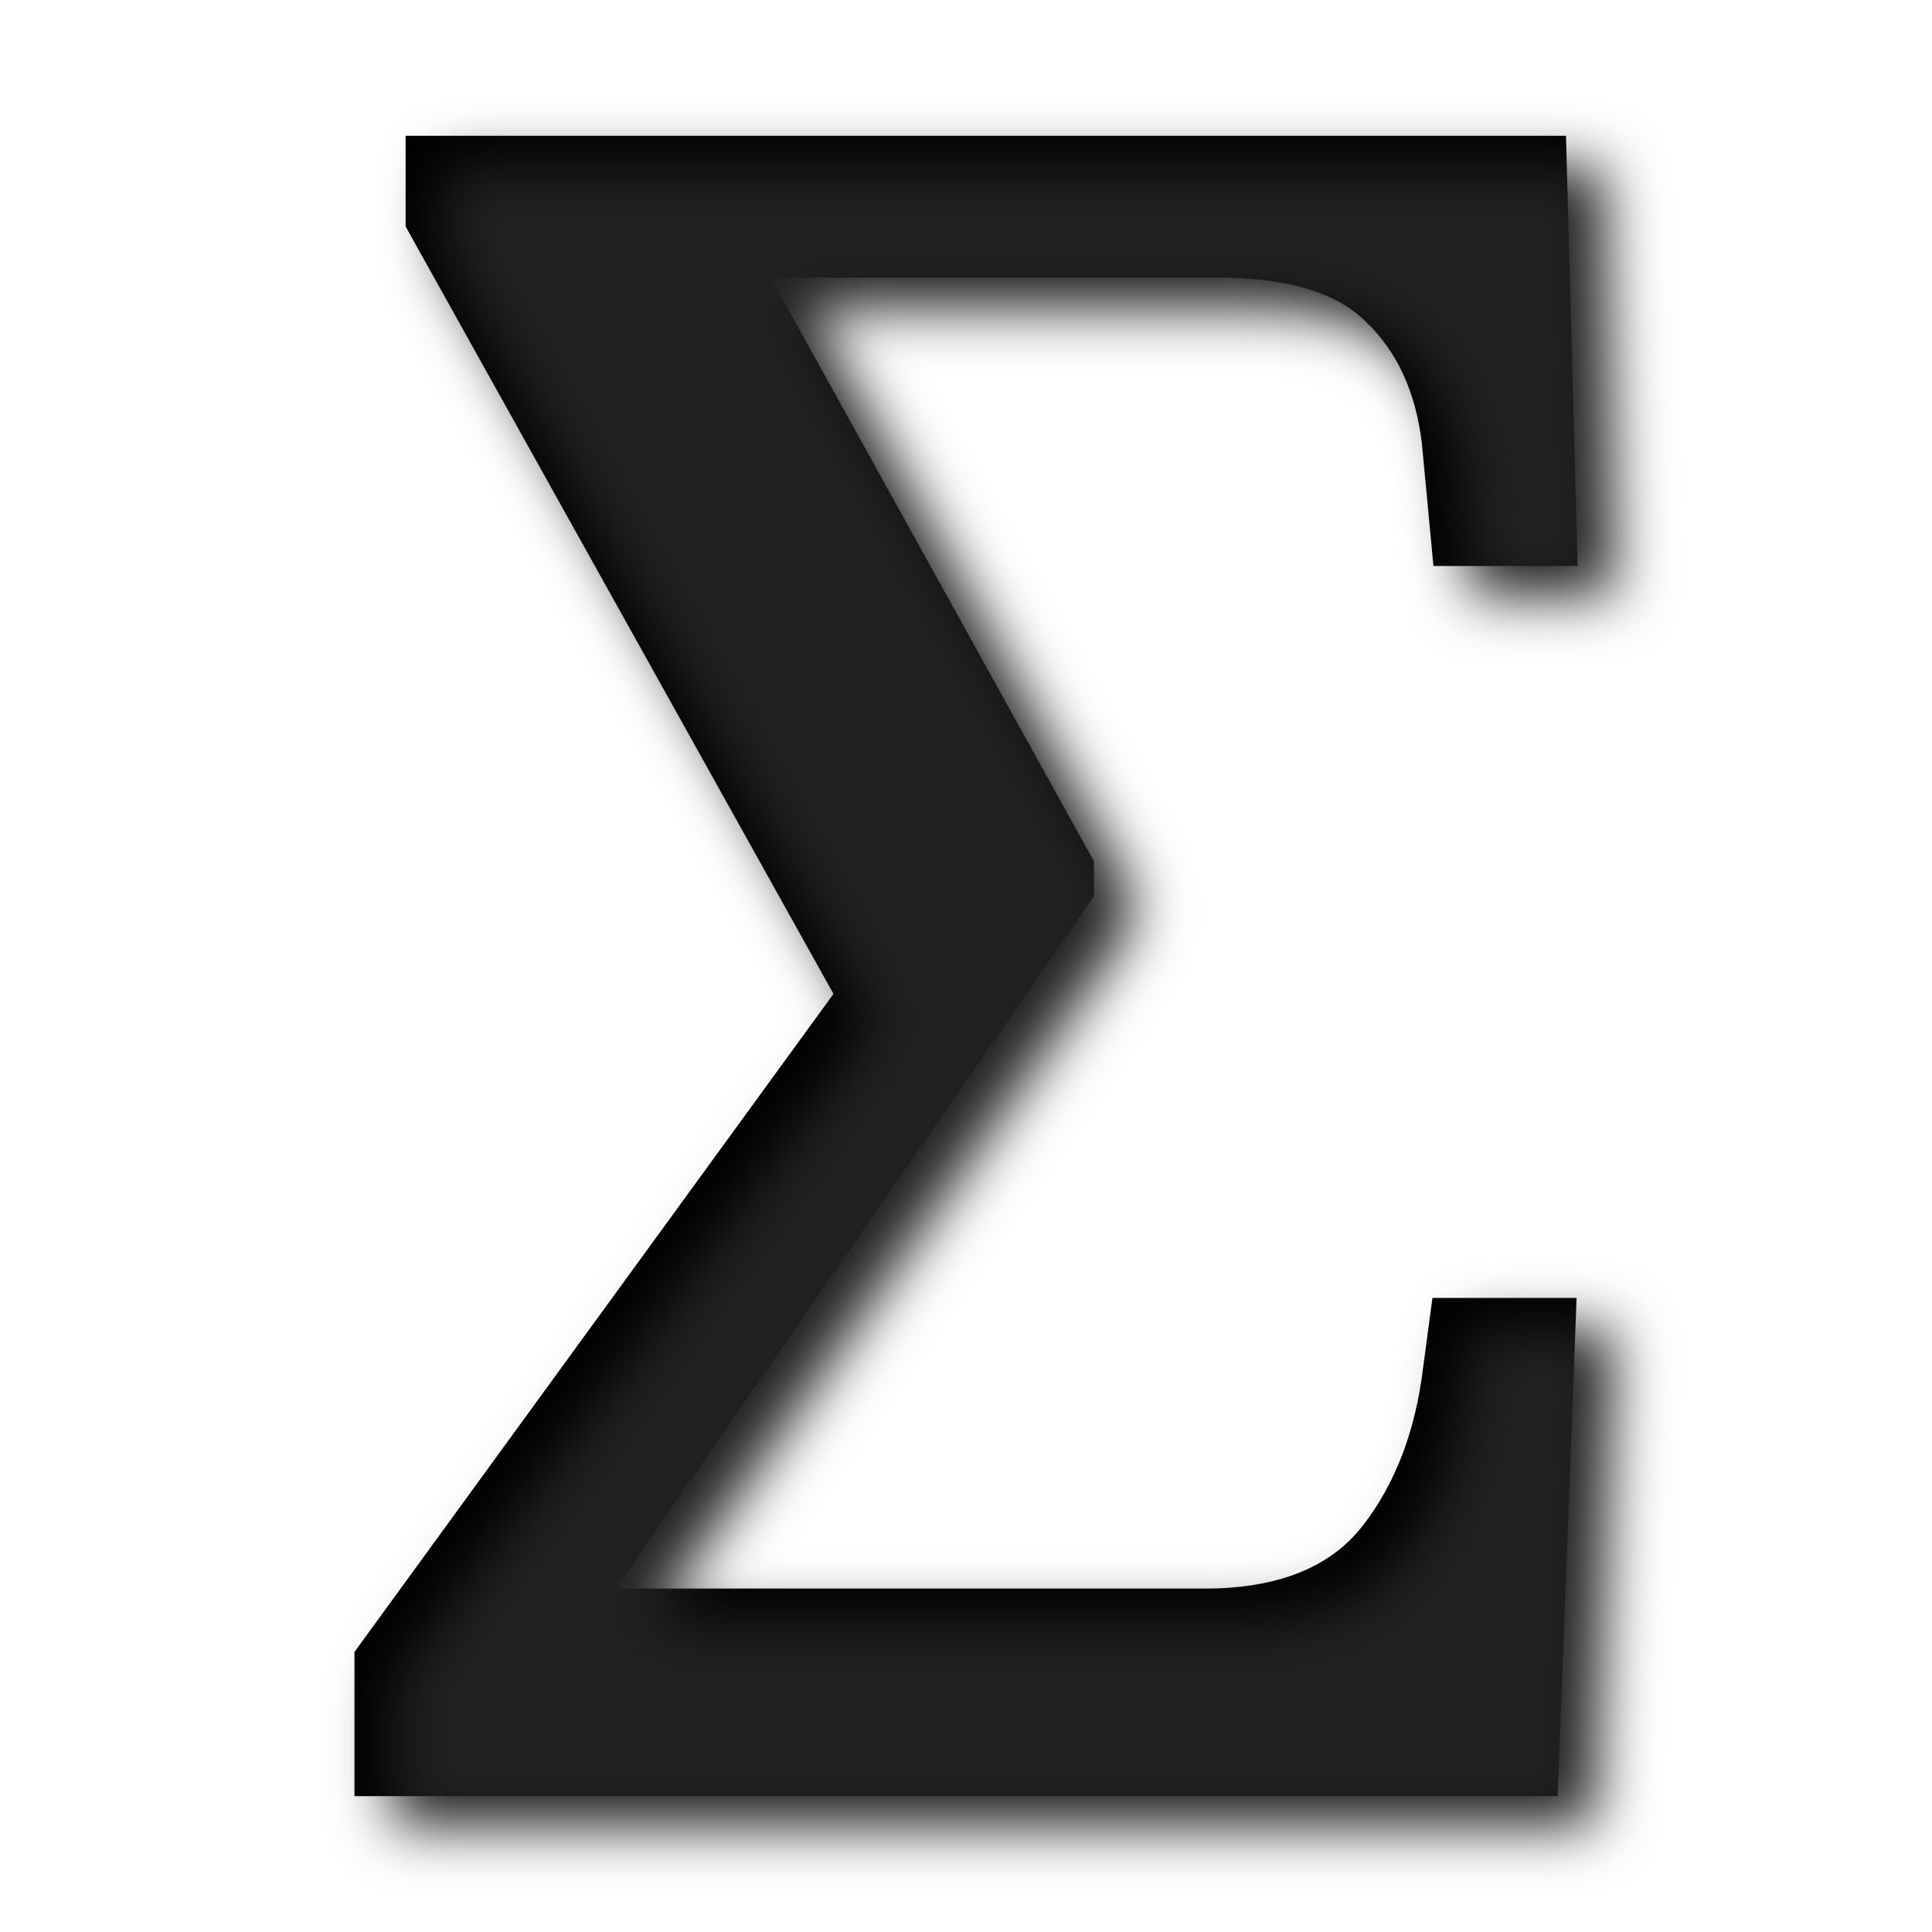
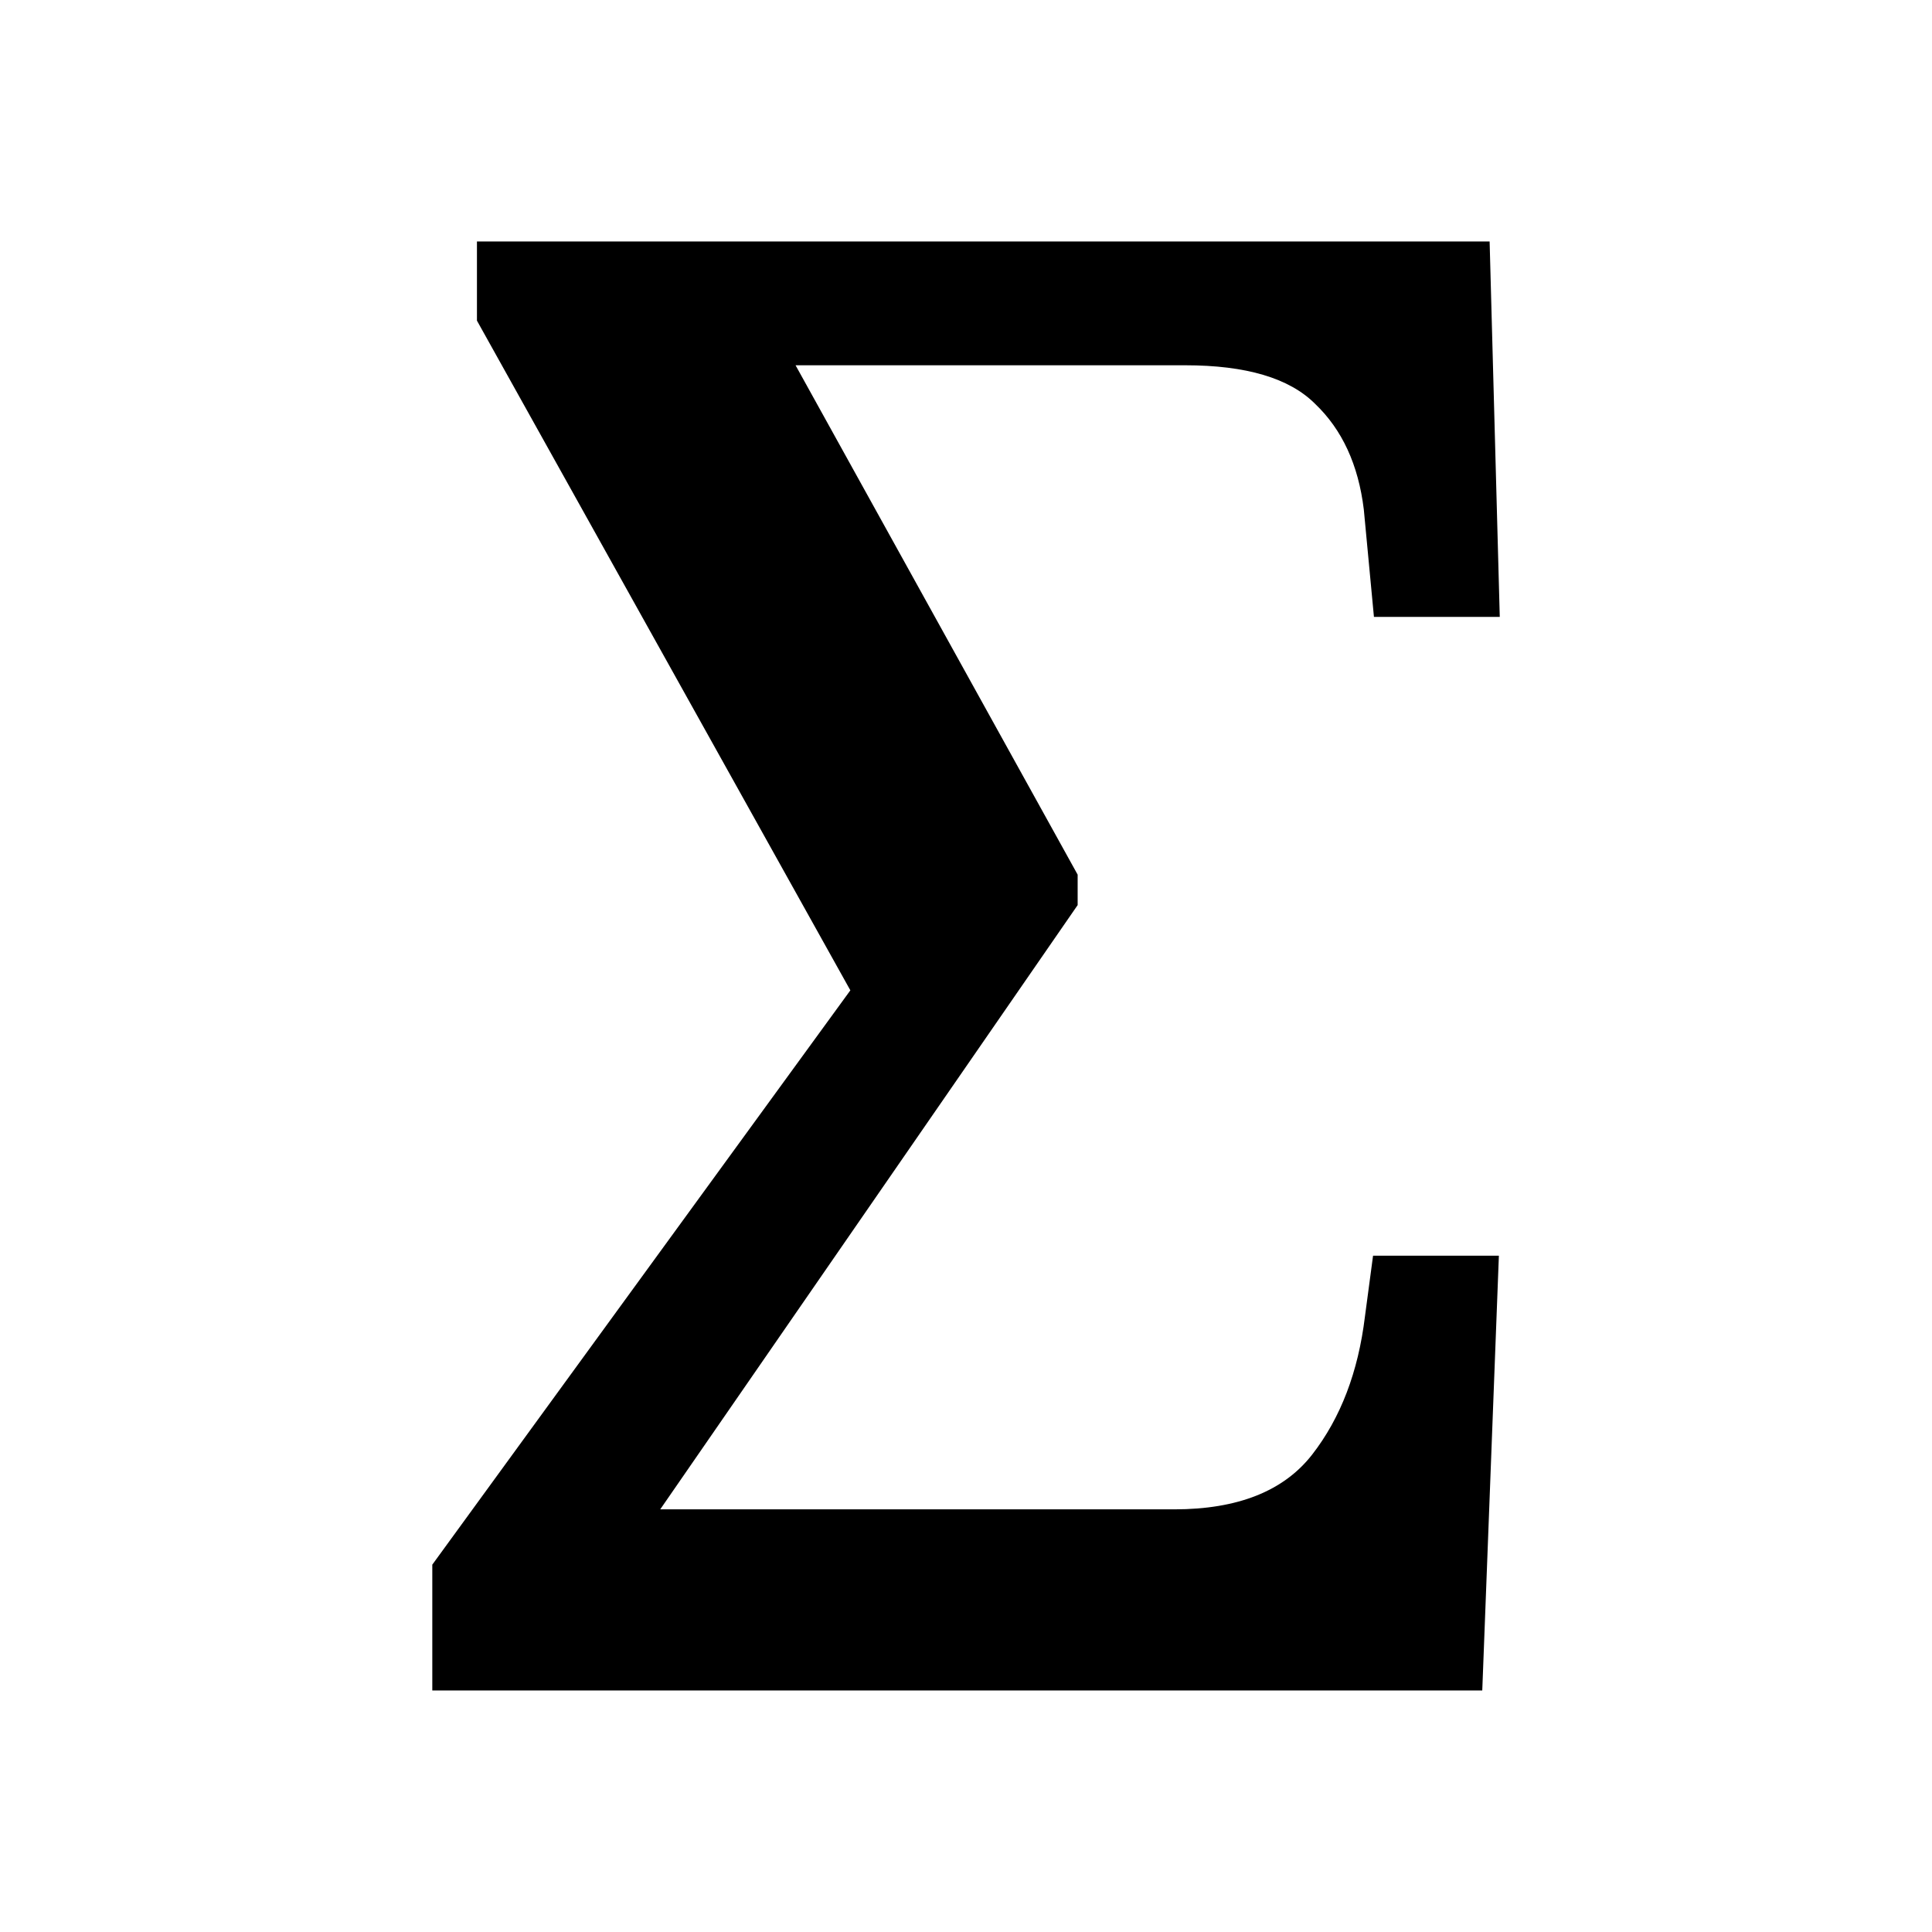
- <svg xmlns="http://www.w3.org/2000/svg" id="svg8" version="1.1" viewBox="0 0 256 256" height="256" width="256">
-   <defs id="defs2">
-     <filter style="color-interpolation-filters:sRGB" id="filter1455" x="-0.057" y="-0.042" width="1.113" height="1.083">
-       <feGaussianBlur stdDeviation="3.821" id="feGaussianBlur1457" />
-     </filter>
-   </defs>
+ <svg xmlns="http://www.w3.org/2000/svg" id="svg8" version="1.1" viewBox="0 0 16 16" height="16" width="16">
+   <defs id="defs2" />
  <g transform="translate(-12.56771)" id="layer1">
-     <g aria-label="Σ" id="text1160" style="font-style:normal;font-variant:normal;font-weight:bold;font-stretch:normal;font-size:16px;line-height:1.25;font-family:'Noto Serif';-inkscape-font-specification:'Noto Serif Bold';text-align:center;letter-spacing:0px;word-spacing:0px;text-anchor:middle" transform="matrix(19.2577,0,0,19.2577,-1621.449,-1020.706)">
+     <g aria-label="Σ" id="text1160" style="font-style:normal;font-variant:normal;font-weight:bold;font-stretch:normal;font-size:16px;line-height:1.25;font-family:'Noto Serif';-inkscape-font-specification:'Noto Serif Bold';text-align:center;letter-spacing:0px;word-spacing:0px;text-anchor:middle" transform="matrix(1.05042,0,0,1.05042,-75.54231,-54.65667)">
      <path d="m 87.289,65.361 v -0.992 l 3.296,-4.528 -2.944,-5.28 v -0.624 h 7.984 l 0.08,2.96 h -0.992 l -0.08,-0.848 c -0.043,-0.352 -0.171,-0.629 -0.384,-0.832 -0.203,-0.203 -0.544,-0.304 -1.024,-0.304 h -3.072 l 2.224,4.016 v 0.24 l -3.291,4.764 h 4.052 c 0.501,0 0.864,-0.144 1.088,-0.432 0.224,-0.288 0.363,-0.651 0.416,-1.088 l 0.064,-0.48 h 0.992 l -0.131,3.428 z" style="font-style:normal;font-variant:normal;font-weight:bold;font-stretch:normal;font-family:'Noto Serif';-inkscape-font-specification:'Noto Serif Bold'" id="path1162" />
    </g>
-     <path id="path1344" style="font-style:normal;font-variant:normal;font-weight:bold;font-stretch:normal;font-size:16px;line-height:1.25;font-family:'Noto Serif';-inkscape-font-specification:'Noto Serif Bold';text-align:center;letter-spacing:0px;word-spacing:0px;text-anchor:middle;fill:#212121;fill-opacity:1;stroke-width:19.258;filter:url(#filter1455)" d="M 71.31,22 V 34.018 L 128.005,135.697 64.531,222.896 V 242 H 223.941 l 2.527,-66.01 H 207.365 l -1.232,9.244 c -1.027,8.422 -3.698,15.405 -8.012,20.951 -4.314,5.546 -11.297,8.32 -20.951,8.32 H 99.144 l 63.371,-91.75 v -4.621 L 119.685,40.795 h 59.16 c 9.244,0 15.818,1.953 19.721,5.855 4.108,3.903 6.573,9.243 7.395,16.021 l 1.541,16.33 h 19.104 L 225.064,22 Z" />
  </g>
</svg>
